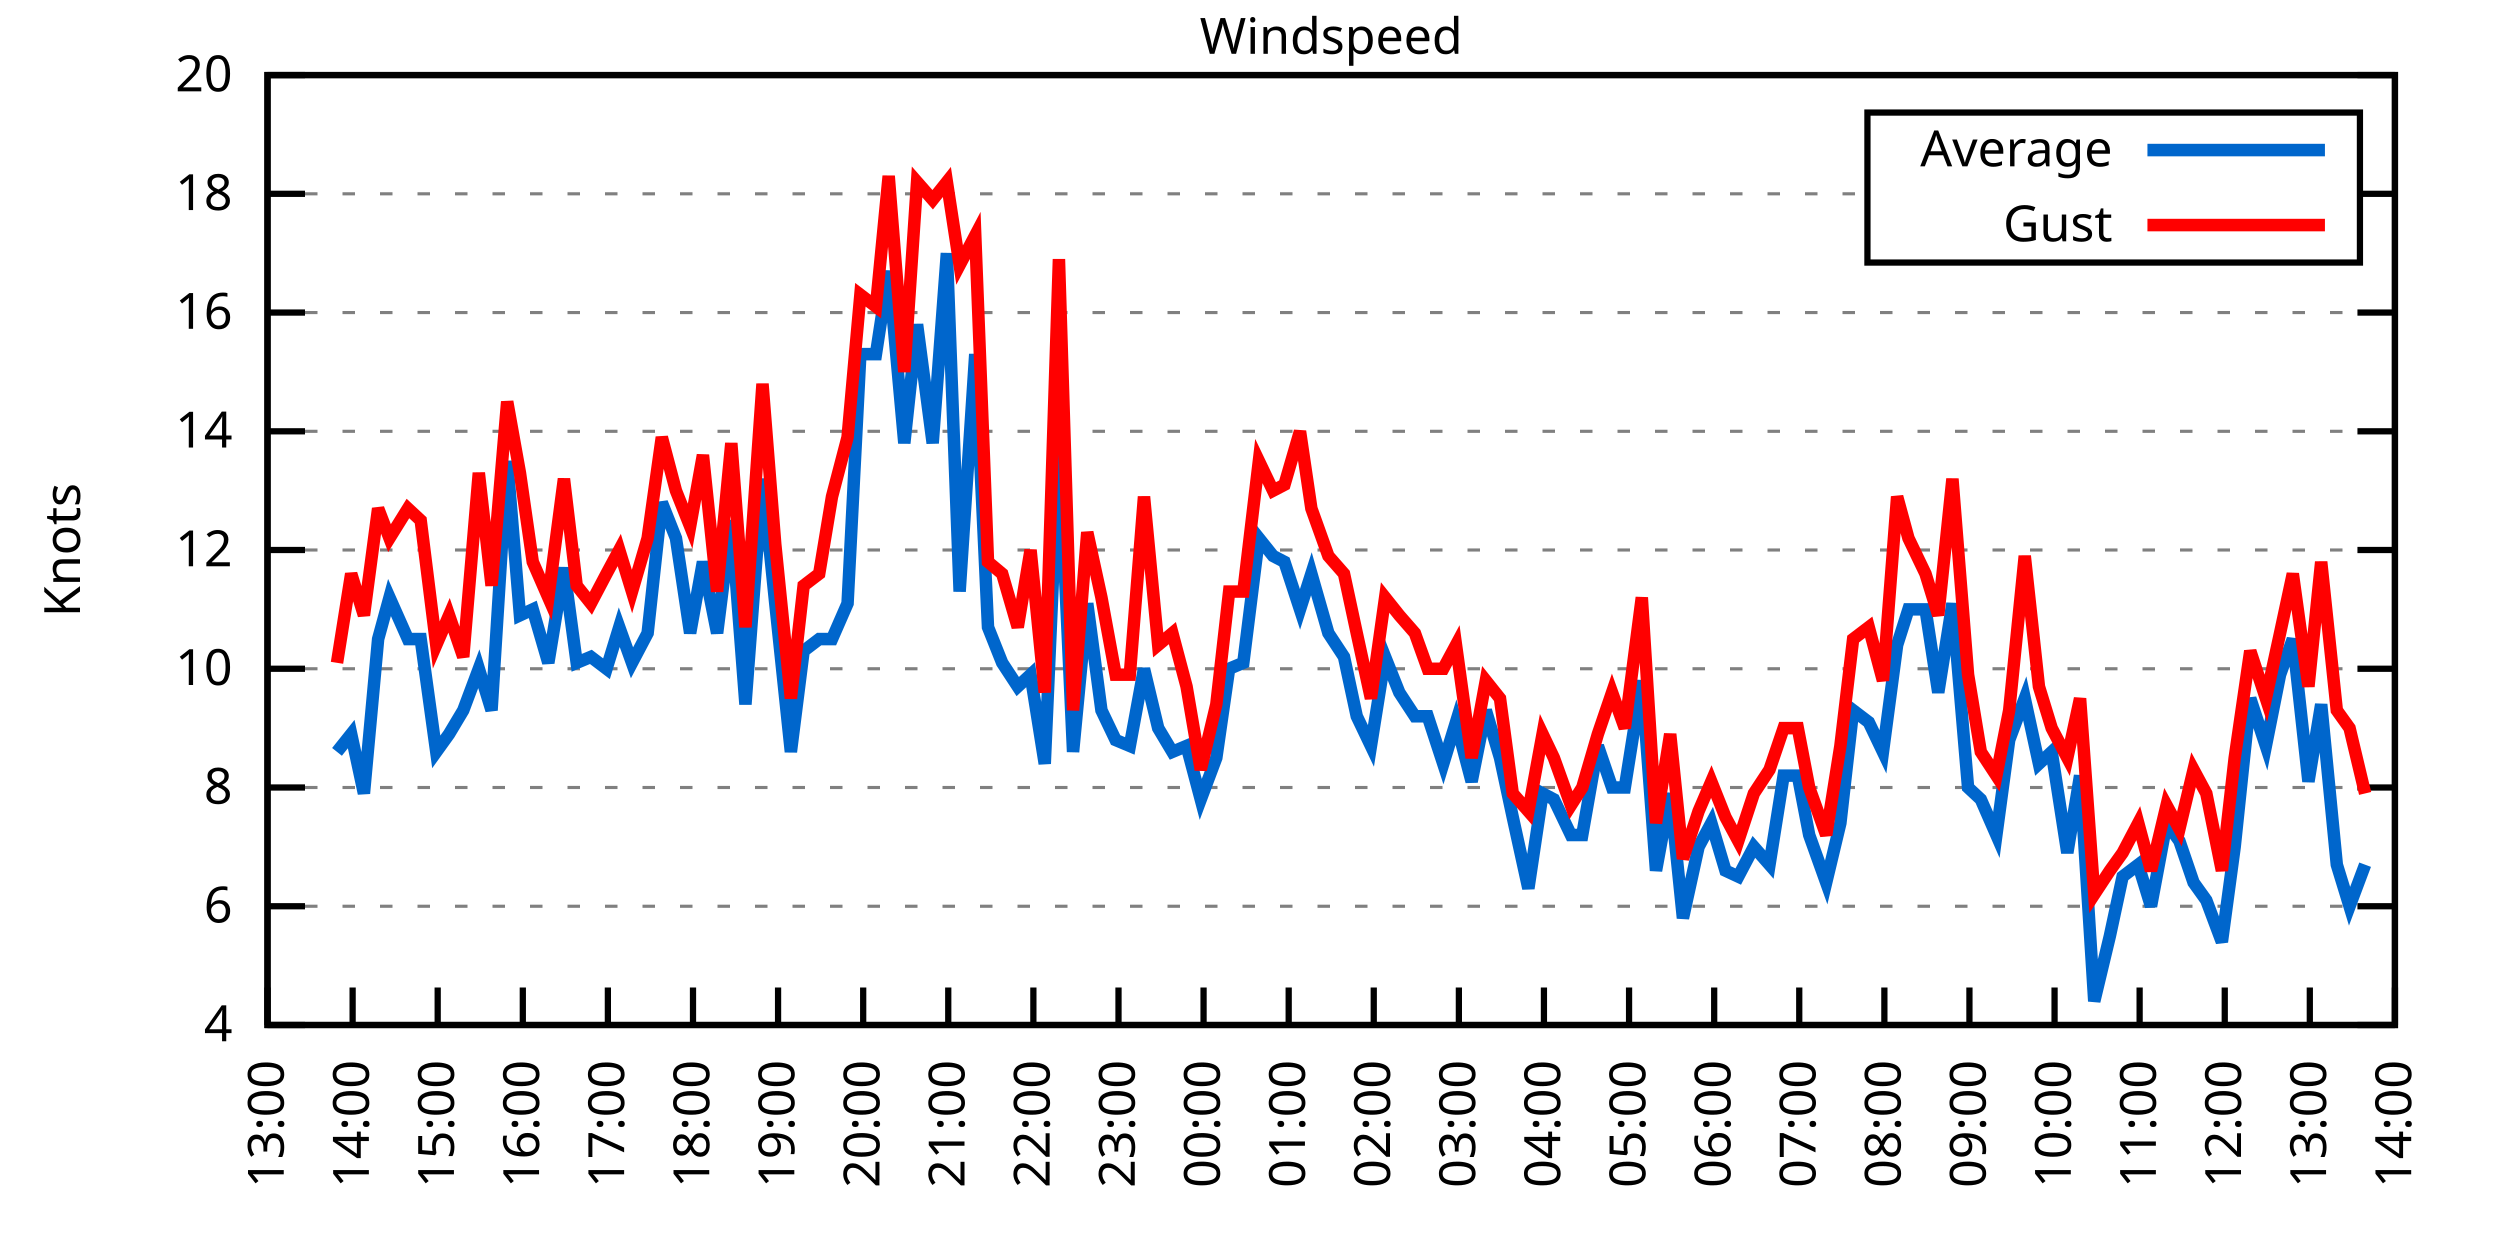
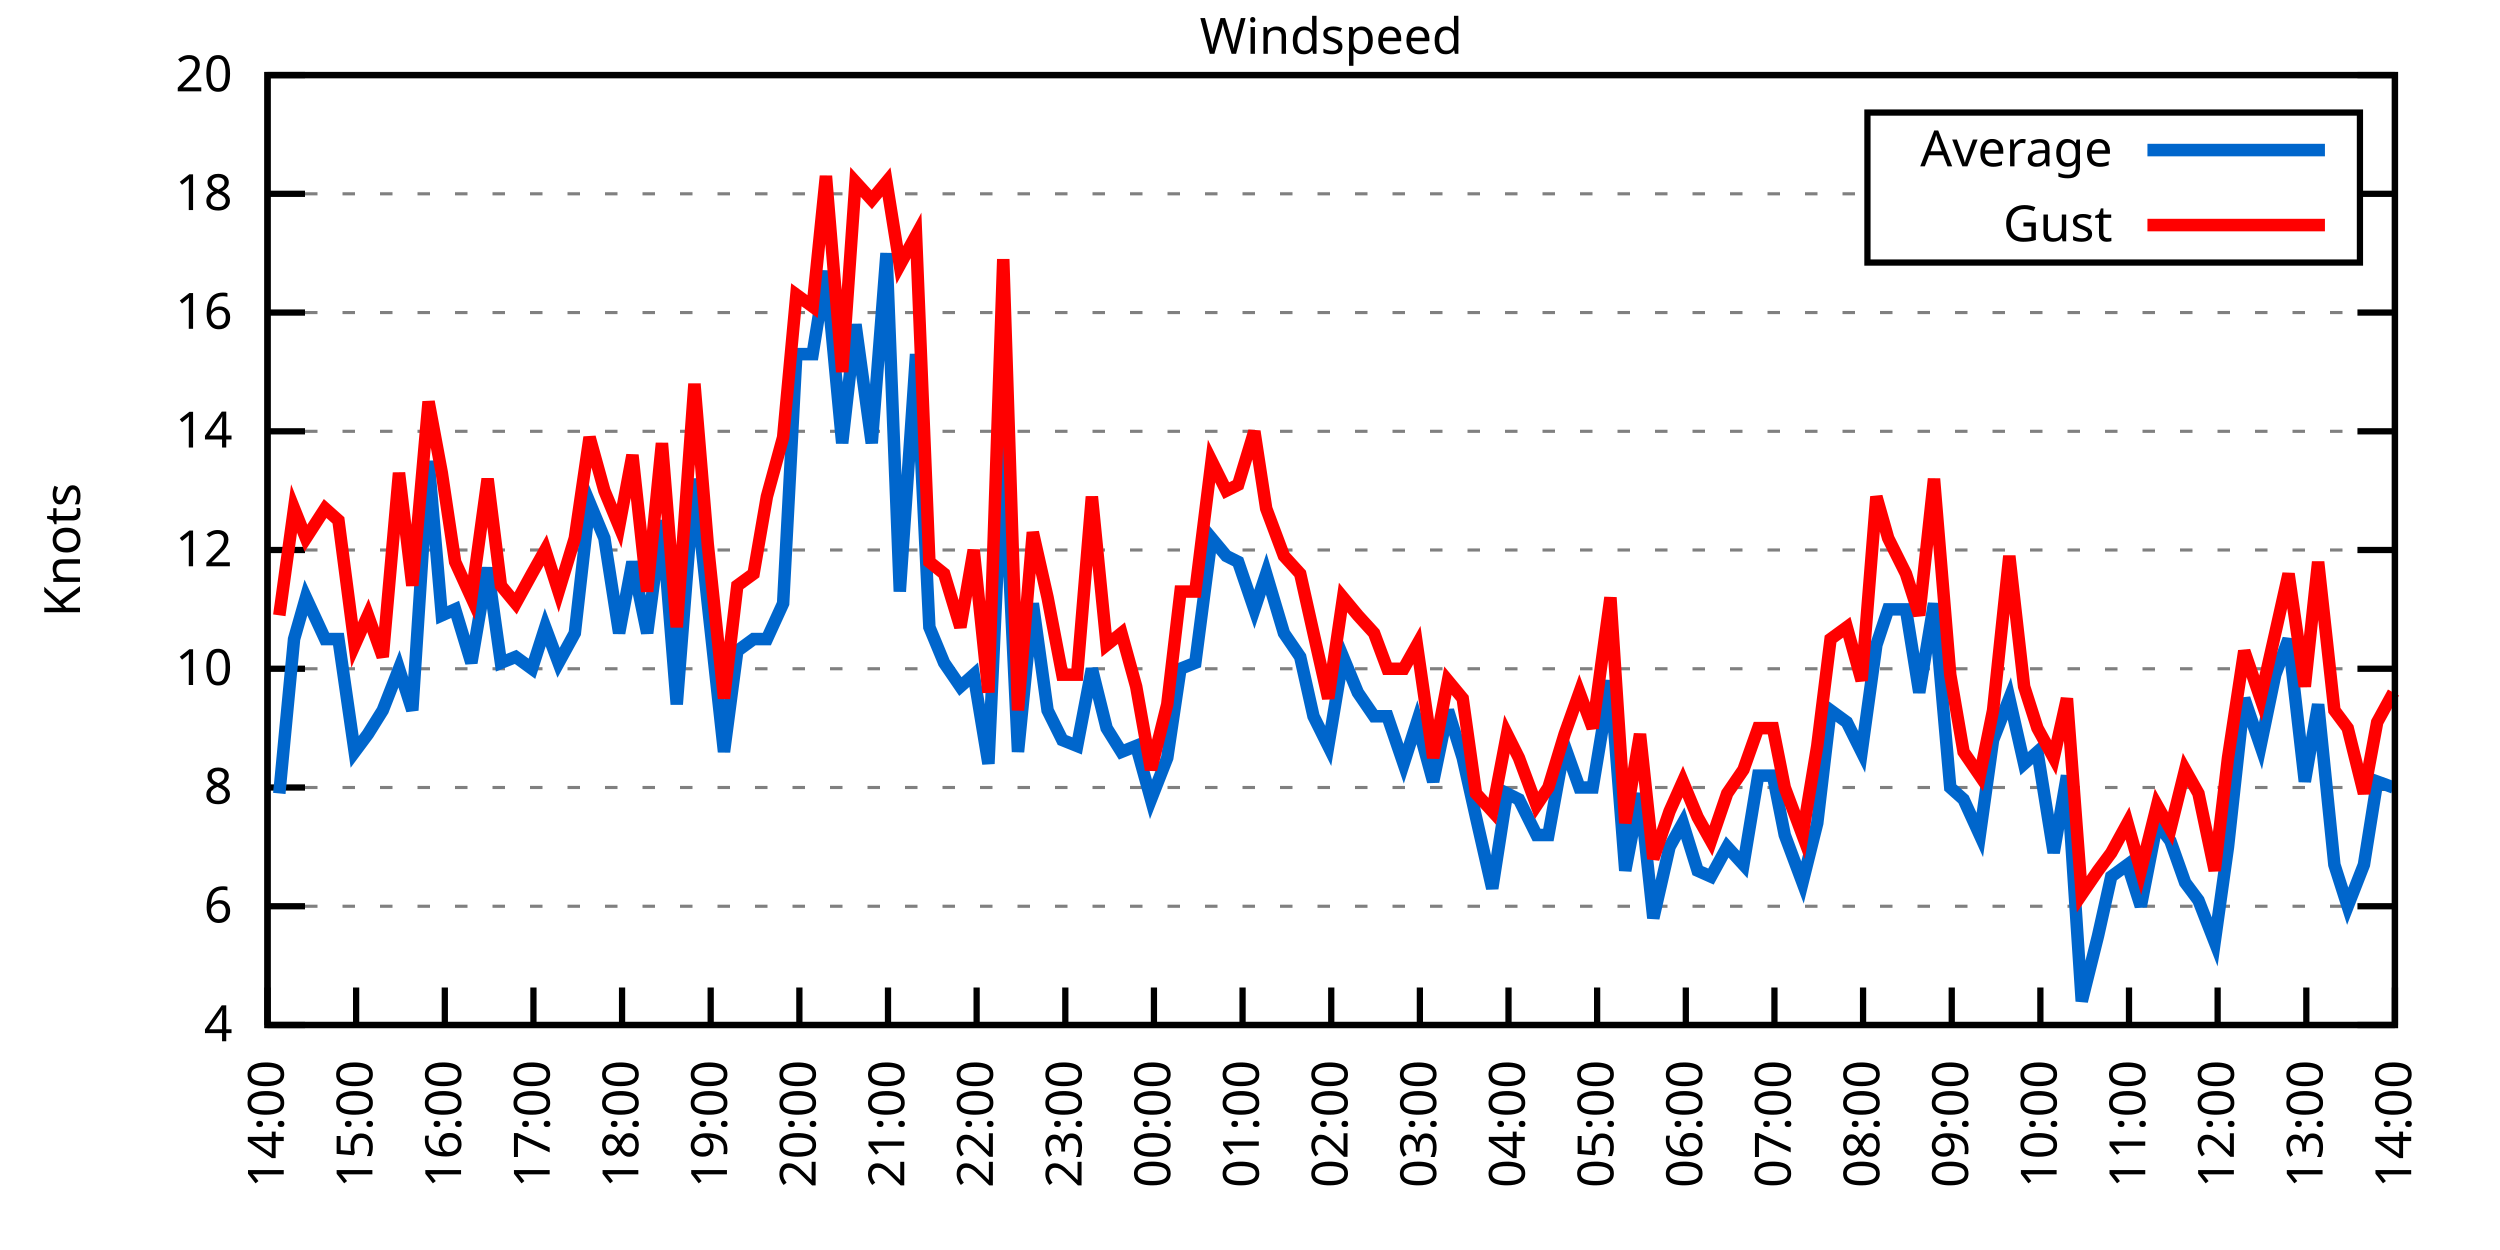
<svg xmlns="http://www.w3.org/2000/svg" xmlns:xlink="http://www.w3.org/1999/xlink" width="400" height="200" viewBox="0 0 400 200">
  <g id="gnuplot_canvas">
    <rect x="0" y="0" width="400" height="200" fill="none" />
    <defs>
      <circle id="gpDot" r="0.5" stroke-width="0.5" stroke="currentColor" />
      <path id="gpPt0" stroke-width="0.333" stroke="currentColor" d="M-1,0 h2 M0,-1 v2" />
      <path id="gpPt1" stroke-width="0.333" stroke="currentColor" d="M-1,-1 L1,1 M1,-1 L-1,1" />
      <path id="gpPt2" stroke-width="0.333" stroke="currentColor" d="M-1,0 L1,0 M0,-1 L0,1 M-1,-1 L1,1 M-1,1 L1,-1" />
      <rect id="gpPt3" stroke-width="0.333" stroke="currentColor" x="-1" y="-1" width="2" height="2" />
      <rect id="gpPt4" stroke-width="0.333" stroke="currentColor" fill="currentColor" x="-1" y="-1" width="2" height="2" />
      <circle id="gpPt5" stroke-width="0.333" stroke="currentColor" cx="0" cy="0" r="1" />
      <use xlink:href="#gpPt5" id="gpPt6" fill="currentColor" stroke="none" />
      <path id="gpPt7" stroke-width="0.333" stroke="currentColor" d="M0,-1.33 L-1.33,0.67 L1.33,0.67 z" />
      <use xlink:href="#gpPt7" id="gpPt8" fill="currentColor" stroke="none" />
      <use xlink:href="#gpPt7" id="gpPt9" stroke="currentColor" transform="rotate(180)" />
      <use xlink:href="#gpPt9" id="gpPt10" fill="currentColor" stroke="none" />
      <use xlink:href="#gpPt3" id="gpPt11" stroke="currentColor" transform="rotate(45)" />
      <use xlink:href="#gpPt11" id="gpPt12" fill="currentColor" stroke="none" />
      <path id="gpPt13" stroke-width="0.333" stroke="currentColor" d="M0,1.330 L1.265,0.411 L0.782,-1.067 L-0.782,-1.076 L-1.265,0.411 z" />
      <use xlink:href="#gpPt13" id="gpPt14" fill="currentColor" stroke="none" />
      <filter id="textbox" filterUnits="objectBoundingBox" x="0" y="0" height="1" width="1">
        <feFlood flood-color="white" flood-opacity="1" result="bgnd" />
        <feComposite in="SourceGraphic" in2="bgnd" operator="atop" />
      </filter>
      <filter id="greybox" filterUnits="objectBoundingBox" x="0" y="0" height="1" width="1">
        <feFlood flood-color="lightgrey" flood-opacity="1" result="grey" />
        <feComposite in="SourceGraphic" in2="grey" operator="atop" />
      </filter>
    </defs>
    <g fill="none" color="white" stroke="currentColor" stroke-width="1.00" stroke-linecap="butt" stroke-linejoin="miter">
</g>
    <g fill="none" color="black" stroke="currentColor" stroke-width="1.00" stroke-linecap="butt" stroke-linejoin="miter">
      <g stroke="none" shape-rendering="crispEdges">
        <polygon fill="rgb(255, 255, 255)" points="42.80,164.00 383.18,164.00 383.18,12.02 42.80,12.02 " />
      </g>
    </g>
    <g fill="none" color="black" stroke="currentColor" stroke-width="1.00" stroke-linecap="butt" stroke-linejoin="miter">
</g>
    <g fill="none" color="black" stroke="black" stroke-width="0.50" stroke-linecap="butt" stroke-linejoin="miter">
</g>
    <g fill="none" color="gray" stroke="currentColor" stroke-width="0.50" stroke-linecap="butt" stroke-linejoin="miter">
      <path stroke="gray" stroke-dasharray="2,4" class="gridline" d="M42.80,164.00 L383.19,164.00  " />
    </g>
    <g fill="none" color="gray" stroke="gray" stroke-width="1.00" stroke-linecap="butt" stroke-linejoin="miter">
</g>
    <g fill="none" color="black" stroke="currentColor" stroke-width="1.00" stroke-linecap="butt" stroke-linejoin="miter">
      <path stroke="black" d="M42.80,164.00 L48.80,164.00 M383.19,164.00 L377.19,164.00  " />
      <g transform="translate(37.20,166.60)" stroke="none" fill="black" font-family="Sans" font-size="8.00" text-anchor="end">
        <text>
          <tspan font-family="Sans"> 4</tspan>
        </text>
      </g>
    </g>
    <g fill="none" color="black" stroke="currentColor" stroke-width="1.00" stroke-linecap="butt" stroke-linejoin="miter">
</g>
    <g fill="none" color="black" stroke="black" stroke-width="0.50" stroke-linecap="butt" stroke-linejoin="miter">
</g>
    <g fill="none" color="gray" stroke="currentColor" stroke-width="0.50" stroke-linecap="butt" stroke-linejoin="miter">
      <path stroke="gray" stroke-dasharray="2,4" class="gridline" d="M42.80,145.00 L383.19,145.00  " />
    </g>
    <g fill="none" color="gray" stroke="gray" stroke-width="1.00" stroke-linecap="butt" stroke-linejoin="miter">
</g>
    <g fill="none" color="black" stroke="currentColor" stroke-width="1.00" stroke-linecap="butt" stroke-linejoin="miter">
      <path stroke="black" d="M42.80,145.00 L48.80,145.00 M383.19,145.00 L377.19,145.00  " />
      <g transform="translate(37.20,147.60)" stroke="none" fill="black" font-family="Sans" font-size="8.00" text-anchor="end">
        <text>
          <tspan font-family="Sans"> 6</tspan>
        </text>
      </g>
    </g>
    <g fill="none" color="black" stroke="currentColor" stroke-width="1.00" stroke-linecap="butt" stroke-linejoin="miter">
</g>
    <g fill="none" color="black" stroke="black" stroke-width="0.50" stroke-linecap="butt" stroke-linejoin="miter">
</g>
    <g fill="none" color="gray" stroke="currentColor" stroke-width="0.50" stroke-linecap="butt" stroke-linejoin="miter">
      <path stroke="gray" stroke-dasharray="2,4" class="gridline" d="M42.80,126.00 L383.19,126.00  " />
    </g>
    <g fill="none" color="gray" stroke="gray" stroke-width="1.00" stroke-linecap="butt" stroke-linejoin="miter">
</g>
    <g fill="none" color="black" stroke="currentColor" stroke-width="1.00" stroke-linecap="butt" stroke-linejoin="miter">
      <path stroke="black" d="M42.80,126.00 L48.80,126.00 M383.19,126.00 L377.19,126.00  " />
      <g transform="translate(37.20,128.60)" stroke="none" fill="black" font-family="Sans" font-size="8.00" text-anchor="end">
        <text>
          <tspan font-family="Sans"> 8</tspan>
        </text>
      </g>
    </g>
    <g fill="none" color="black" stroke="currentColor" stroke-width="1.00" stroke-linecap="butt" stroke-linejoin="miter">
</g>
    <g fill="none" color="black" stroke="black" stroke-width="0.50" stroke-linecap="butt" stroke-linejoin="miter">
</g>
    <g fill="none" color="gray" stroke="currentColor" stroke-width="0.50" stroke-linecap="butt" stroke-linejoin="miter">
      <path stroke="gray" stroke-dasharray="2,4" class="gridline" d="M42.80,107.00 L383.19,107.00  " />
    </g>
    <g fill="none" color="gray" stroke="gray" stroke-width="1.00" stroke-linecap="butt" stroke-linejoin="miter">
</g>
    <g fill="none" color="black" stroke="currentColor" stroke-width="1.00" stroke-linecap="butt" stroke-linejoin="miter">
      <path stroke="black" d="M42.80,107.00 L48.80,107.00 M383.19,107.00 L377.19,107.00  " />
      <g transform="translate(37.20,109.60)" stroke="none" fill="black" font-family="Sans" font-size="8.00" text-anchor="end">
        <text>
          <tspan font-family="Sans"> 10</tspan>
        </text>
      </g>
    </g>
    <g fill="none" color="black" stroke="currentColor" stroke-width="1.00" stroke-linecap="butt" stroke-linejoin="miter">
</g>
    <g fill="none" color="black" stroke="black" stroke-width="0.50" stroke-linecap="butt" stroke-linejoin="miter">
</g>
    <g fill="none" color="gray" stroke="currentColor" stroke-width="0.50" stroke-linecap="butt" stroke-linejoin="miter">
      <path stroke="gray" stroke-dasharray="2,4" class="gridline" d="M42.80,88.00 L383.19,88.00  " />
    </g>
    <g fill="none" color="gray" stroke="gray" stroke-width="1.00" stroke-linecap="butt" stroke-linejoin="miter">
</g>
    <g fill="none" color="black" stroke="currentColor" stroke-width="1.00" stroke-linecap="butt" stroke-linejoin="miter">
      <path stroke="black" d="M42.80,88.00 L48.80,88.00 M383.19,88.00 L377.19,88.00  " />
      <g transform="translate(37.20,90.60)" stroke="none" fill="black" font-family="Sans" font-size="8.00" text-anchor="end">
        <text>
          <tspan font-family="Sans"> 12</tspan>
        </text>
      </g>
    </g>
    <g fill="none" color="black" stroke="currentColor" stroke-width="1.00" stroke-linecap="butt" stroke-linejoin="miter">
</g>
    <g fill="none" color="black" stroke="black" stroke-width="0.50" stroke-linecap="butt" stroke-linejoin="miter">
</g>
    <g fill="none" color="gray" stroke="currentColor" stroke-width="0.50" stroke-linecap="butt" stroke-linejoin="miter">
      <path stroke="gray" stroke-dasharray="2,4" class="gridline" d="M42.80,69.01 L383.19,69.01  " />
    </g>
    <g fill="none" color="gray" stroke="gray" stroke-width="1.00" stroke-linecap="butt" stroke-linejoin="miter">
</g>
    <g fill="none" color="black" stroke="currentColor" stroke-width="1.00" stroke-linecap="butt" stroke-linejoin="miter">
      <path stroke="black" d="M42.80,69.01 L48.80,69.01 M383.19,69.01 L377.19,69.01  " />
      <g transform="translate(37.20,71.61)" stroke="none" fill="black" font-family="Sans" font-size="8.00" text-anchor="end">
        <text>
          <tspan font-family="Sans"> 14</tspan>
        </text>
      </g>
    </g>
    <g fill="none" color="black" stroke="currentColor" stroke-width="1.00" stroke-linecap="butt" stroke-linejoin="miter">
</g>
    <g fill="none" color="black" stroke="black" stroke-width="0.50" stroke-linecap="butt" stroke-linejoin="miter">
</g>
    <g fill="none" color="gray" stroke="currentColor" stroke-width="0.50" stroke-linecap="butt" stroke-linejoin="miter">
      <path stroke="gray" stroke-dasharray="2,4" class="gridline" d="M42.80,50.01 L383.19,50.01  " />
    </g>
    <g fill="none" color="gray" stroke="gray" stroke-width="1.00" stroke-linecap="butt" stroke-linejoin="miter">
</g>
    <g fill="none" color="black" stroke="currentColor" stroke-width="1.00" stroke-linecap="butt" stroke-linejoin="miter">
      <path stroke="black" d="M42.80,50.01 L48.80,50.01 M383.19,50.01 L377.19,50.01  " />
      <g transform="translate(37.20,52.61)" stroke="none" fill="black" font-family="Sans" font-size="8.00" text-anchor="end">
        <text>
          <tspan font-family="Sans"> 16</tspan>
        </text>
      </g>
    </g>
    <g fill="none" color="black" stroke="currentColor" stroke-width="1.00" stroke-linecap="butt" stroke-linejoin="miter">
</g>
    <g fill="none" color="black" stroke="black" stroke-width="0.50" stroke-linecap="butt" stroke-linejoin="miter">
</g>
    <g fill="none" color="gray" stroke="currentColor" stroke-width="0.50" stroke-linecap="butt" stroke-linejoin="miter">
      <path stroke="gray" stroke-dasharray="2,4" class="gridline" d="M42.80,31.01 L298.79,31.01 M377.59,31.01 L383.19,31.01  " />
    </g>
    <g fill="none" color="gray" stroke="gray" stroke-width="1.00" stroke-linecap="butt" stroke-linejoin="miter">
</g>
    <g fill="none" color="black" stroke="currentColor" stroke-width="1.00" stroke-linecap="butt" stroke-linejoin="miter">
      <path stroke="black" d="M42.80,31.01 L48.80,31.01 M383.19,31.01 L377.19,31.01  " />
      <g transform="translate(37.20,33.61)" stroke="none" fill="black" font-family="Sans" font-size="8.00" text-anchor="end">
        <text>
          <tspan font-family="Sans"> 18</tspan>
        </text>
      </g>
    </g>
    <g fill="none" color="black" stroke="currentColor" stroke-width="1.00" stroke-linecap="butt" stroke-linejoin="miter">
</g>
    <g fill="none" color="black" stroke="black" stroke-width="0.50" stroke-linecap="butt" stroke-linejoin="miter">
</g>
    <g fill="none" color="gray" stroke="currentColor" stroke-width="0.50" stroke-linecap="butt" stroke-linejoin="miter">
      <path stroke="gray" stroke-dasharray="2,4" class="gridline" d="M42.80,12.01 L383.19,12.01  " />
    </g>
    <g fill="none" color="gray" stroke="gray" stroke-width="1.00" stroke-linecap="butt" stroke-linejoin="miter">
</g>
    <g fill="none" color="black" stroke="currentColor" stroke-width="1.00" stroke-linecap="butt" stroke-linejoin="miter">
      <path stroke="black" d="M42.80,12.01 L48.80,12.01 M383.19,12.01 L377.19,12.01  " />
      <g transform="translate(37.20,14.61)" stroke="none" fill="black" font-family="Sans" font-size="8.00" text-anchor="end">
        <text>
          <tspan font-family="Sans"> 20</tspan>
        </text>
      </g>
    </g>
    <g fill="none" color="black" stroke="currentColor" stroke-width="1.00" stroke-linecap="butt" stroke-linejoin="miter">
      <path stroke="black" d="M42.80,164.00 L42.80,158.00  " />
      <g transform="translate(45.40,169.60) rotate(270.00)" stroke="none" fill="black" font-family="Sans" font-size="8.00" text-anchor="end">
        <text>
-           <tspan font-family="Sans">13:00</tspan>
-         </text>
-       </g>
-     </g>
-     <g fill="none" color="black" stroke="currentColor" stroke-width="1.00" stroke-linecap="butt" stroke-linejoin="miter">
-       <path stroke="black" d="M56.42,164.00 L56.42,158.00  " />
-       <g transform="translate(59.02,169.60) rotate(270.00)" stroke="none" fill="black" font-family="Sans" font-size="8.00" text-anchor="end">
-         <text>
          <tspan font-family="Sans">14:00</tspan>
        </text>
      </g>
    </g>
    <g fill="none" color="black" stroke="currentColor" stroke-width="1.00" stroke-linecap="butt" stroke-linejoin="miter">
-       <path stroke="black" d="M70.03,164.00 L70.03,158.00  " />
-       <g transform="translate(72.63,169.60) rotate(270.00)" stroke="none" fill="black" font-family="Sans" font-size="8.00" text-anchor="end">
+       <path stroke="black" d="M56.98,164.00 L56.98,158.00  " />
+       <g transform="translate(59.58,169.60) rotate(270.00)" stroke="none" fill="black" font-family="Sans" font-size="8.00" text-anchor="end">
        <text>
          <tspan font-family="Sans">15:00</tspan>
        </text>
      </g>
    </g>
    <g fill="none" color="black" stroke="currentColor" stroke-width="1.00" stroke-linecap="butt" stroke-linejoin="miter">
-       <path stroke="black" d="M83.65,164.00 L83.65,158.00  " />
-       <g transform="translate(86.25,169.60) rotate(270.00)" stroke="none" fill="black" font-family="Sans" font-size="8.00" text-anchor="end">
+       <path stroke="black" d="M71.17,164.00 L71.17,158.00  " />
+       <g transform="translate(73.77,169.60) rotate(270.00)" stroke="none" fill="black" font-family="Sans" font-size="8.00" text-anchor="end">
        <text>
          <tspan font-family="Sans">16:00</tspan>
        </text>
      </g>
    </g>
    <g fill="none" color="black" stroke="currentColor" stroke-width="1.00" stroke-linecap="butt" stroke-linejoin="miter">
-       <path stroke="black" d="M97.26,164.00 L97.26,158.00  " />
-       <g transform="translate(99.86,169.60) rotate(270.00)" stroke="none" fill="black" font-family="Sans" font-size="8.00" text-anchor="end">
+       <path stroke="black" d="M85.35,164.00 L85.35,158.00  " />
+       <g transform="translate(87.95,169.60) rotate(270.00)" stroke="none" fill="black" font-family="Sans" font-size="8.00" text-anchor="end">
        <text>
          <tspan font-family="Sans">17:00</tspan>
        </text>
      </g>
    </g>
    <g fill="none" color="black" stroke="currentColor" stroke-width="1.00" stroke-linecap="butt" stroke-linejoin="miter">
-       <path stroke="black" d="M110.88,164.00 L110.88,158.00  " />
-       <g transform="translate(113.48,169.60) rotate(270.00)" stroke="none" fill="black" font-family="Sans" font-size="8.00" text-anchor="end">
+       <path stroke="black" d="M99.53,164.00 L99.53,158.00  " />
+       <g transform="translate(102.13,169.60) rotate(270.00)" stroke="none" fill="black" font-family="Sans" font-size="8.00" text-anchor="end">
        <text>
          <tspan font-family="Sans">18:00</tspan>
        </text>
      </g>
    </g>
    <g fill="none" color="black" stroke="currentColor" stroke-width="1.00" stroke-linecap="butt" stroke-linejoin="miter">
-       <path stroke="black" d="M124.49,164.00 L124.49,158.00  " />
-       <g transform="translate(127.09,169.60) rotate(270.00)" stroke="none" fill="black" font-family="Sans" font-size="8.00" text-anchor="end">
+       <path stroke="black" d="M113.71,164.00 L113.71,158.00  " />
+       <g transform="translate(116.31,169.60) rotate(270.00)" stroke="none" fill="black" font-family="Sans" font-size="8.00" text-anchor="end">
        <text>
          <tspan font-family="Sans">19:00</tspan>
        </text>
      </g>
    </g>
    <g fill="none" color="black" stroke="currentColor" stroke-width="1.00" stroke-linecap="butt" stroke-linejoin="miter">
-       <path stroke="black" d="M138.11,164.00 L138.11,158.00  " />
-       <g transform="translate(140.71,169.60) rotate(270.00)" stroke="none" fill="black" font-family="Sans" font-size="8.00" text-anchor="end">
+       <path stroke="black" d="M127.90,164.00 L127.90,158.00  " />
+       <g transform="translate(130.50,169.60) rotate(270.00)" stroke="none" fill="black" font-family="Sans" font-size="8.00" text-anchor="end">
        <text>
          <tspan font-family="Sans">20:00</tspan>
        </text>
      </g>
    </g>
    <g fill="none" color="black" stroke="currentColor" stroke-width="1.00" stroke-linecap="butt" stroke-linejoin="miter">
-       <path stroke="black" d="M151.72,164.00 L151.72,158.00  " />
-       <g transform="translate(154.32,169.60) rotate(270.00)" stroke="none" fill="black" font-family="Sans" font-size="8.00" text-anchor="end">
+       <path stroke="black" d="M142.08,164.00 L142.08,158.00  " />
+       <g transform="translate(144.68,169.60) rotate(270.00)" stroke="none" fill="black" font-family="Sans" font-size="8.00" text-anchor="end">
        <text>
          <tspan font-family="Sans">21:00</tspan>
        </text>
      </g>
    </g>
    <g fill="none" color="black" stroke="currentColor" stroke-width="1.00" stroke-linecap="butt" stroke-linejoin="miter">
-       <path stroke="black" d="M165.34,164.00 L165.34,158.00  " />
-       <g transform="translate(167.94,169.60) rotate(270.00)" stroke="none" fill="black" font-family="Sans" font-size="8.00" text-anchor="end">
+       <path stroke="black" d="M156.26,164.00 L156.26,158.00  " />
+       <g transform="translate(158.86,169.60) rotate(270.00)" stroke="none" fill="black" font-family="Sans" font-size="8.00" text-anchor="end">
        <text>
          <tspan font-family="Sans">22:00</tspan>
        </text>
      </g>
    </g>
    <g fill="none" color="black" stroke="currentColor" stroke-width="1.00" stroke-linecap="butt" stroke-linejoin="miter">
-       <path stroke="black" d="M178.96,164.00 L178.96,158.00  " />
-       <g transform="translate(181.56,169.60) rotate(270.00)" stroke="none" fill="black" font-family="Sans" font-size="8.00" text-anchor="end">
+       <path stroke="black" d="M170.45,164.00 L170.45,158.00  " />
+       <g transform="translate(173.05,169.60) rotate(270.00)" stroke="none" fill="black" font-family="Sans" font-size="8.00" text-anchor="end">
        <text>
          <tspan font-family="Sans">23:00</tspan>
        </text>
      </g>
    </g>
    <g fill="none" color="black" stroke="currentColor" stroke-width="1.00" stroke-linecap="butt" stroke-linejoin="miter">
-       <path stroke="black" d="M192.57,164.00 L192.57,158.00  " />
-       <g transform="translate(195.17,169.60) rotate(270.00)" stroke="none" fill="black" font-family="Sans" font-size="8.00" text-anchor="end">
+       <path stroke="black" d="M184.63,164.00 L184.63,158.00  " />
+       <g transform="translate(187.23,169.60) rotate(270.00)" stroke="none" fill="black" font-family="Sans" font-size="8.00" text-anchor="end">
        <text>
          <tspan font-family="Sans">00:00</tspan>
        </text>
      </g>
    </g>
    <g fill="none" color="black" stroke="currentColor" stroke-width="1.00" stroke-linecap="butt" stroke-linejoin="miter">
-       <path stroke="black" d="M206.19,164.00 L206.19,158.00  " />
-       <g transform="translate(208.79,169.60) rotate(270.00)" stroke="none" fill="black" font-family="Sans" font-size="8.00" text-anchor="end">
+       <path stroke="black" d="M198.81,164.00 L198.81,158.00  " />
+       <g transform="translate(201.41,169.60) rotate(270.00)" stroke="none" fill="black" font-family="Sans" font-size="8.00" text-anchor="end">
        <text>
          <tspan font-family="Sans">01:00</tspan>
        </text>
      </g>
    </g>
    <g fill="none" color="black" stroke="currentColor" stroke-width="1.00" stroke-linecap="butt" stroke-linejoin="miter">
-       <path stroke="black" d="M219.80,164.00 L219.80,158.00  " />
-       <g transform="translate(222.40,169.60) rotate(270.00)" stroke="none" fill="black" font-family="Sans" font-size="8.00" text-anchor="end">
+       <path stroke="black" d="M213.00,164.00 L213.00,158.00  " />
+       <g transform="translate(215.60,169.60) rotate(270.00)" stroke="none" fill="black" font-family="Sans" font-size="8.00" text-anchor="end">
        <text>
          <tspan font-family="Sans">02:00</tspan>
        </text>
      </g>
    </g>
    <g fill="none" color="black" stroke="currentColor" stroke-width="1.00" stroke-linecap="butt" stroke-linejoin="miter">
-       <path stroke="black" d="M233.42,164.00 L233.42,158.00  " />
-       <g transform="translate(236.02,169.60) rotate(270.00)" stroke="none" fill="black" font-family="Sans" font-size="8.00" text-anchor="end">
+       <path stroke="black" d="M227.18,164.00 L227.18,158.00  " />
+       <g transform="translate(229.78,169.60) rotate(270.00)" stroke="none" fill="black" font-family="Sans" font-size="8.00" text-anchor="end">
        <text>
          <tspan font-family="Sans">03:00</tspan>
        </text>
      </g>
    </g>
    <g fill="none" color="black" stroke="currentColor" stroke-width="1.00" stroke-linecap="butt" stroke-linejoin="miter">
-       <path stroke="black" d="M247.03,164.00 L247.03,158.00  " />
-       <g transform="translate(249.63,169.60) rotate(270.00)" stroke="none" fill="black" font-family="Sans" font-size="8.00" text-anchor="end">
+       <path stroke="black" d="M241.36,164.00 L241.36,158.00  " />
+       <g transform="translate(243.96,169.60) rotate(270.00)" stroke="none" fill="black" font-family="Sans" font-size="8.00" text-anchor="end">
        <text>
          <tspan font-family="Sans">04:00</tspan>
        </text>
      </g>
    </g>
    <g fill="none" color="black" stroke="currentColor" stroke-width="1.00" stroke-linecap="butt" stroke-linejoin="miter">
-       <path stroke="black" d="M260.65,164.00 L260.65,158.00  " />
-       <g transform="translate(263.25,169.60) rotate(270.00)" stroke="none" fill="black" font-family="Sans" font-size="8.00" text-anchor="end">
+       <path stroke="black" d="M255.54,164.00 L255.54,158.00  " />
+       <g transform="translate(258.14,169.60) rotate(270.00)" stroke="none" fill="black" font-family="Sans" font-size="8.00" text-anchor="end">
        <text>
          <tspan font-family="Sans">05:00</tspan>
        </text>
      </g>
    </g>
    <g fill="none" color="black" stroke="currentColor" stroke-width="1.00" stroke-linecap="butt" stroke-linejoin="miter">
-       <path stroke="black" d="M274.27,164.00 L274.27,158.00  " />
-       <g transform="translate(276.87,169.60) rotate(270.00)" stroke="none" fill="black" font-family="Sans" font-size="8.00" text-anchor="end">
+       <path stroke="black" d="M269.73,164.00 L269.73,158.00  " />
+       <g transform="translate(272.33,169.60) rotate(270.00)" stroke="none" fill="black" font-family="Sans" font-size="8.00" text-anchor="end">
        <text>
          <tspan font-family="Sans">06:00</tspan>
        </text>
      </g>
    </g>
    <g fill="none" color="black" stroke="currentColor" stroke-width="1.00" stroke-linecap="butt" stroke-linejoin="miter">
-       <path stroke="black" d="M287.88,164.00 L287.88,158.00  " />
-       <g transform="translate(290.48,169.60) rotate(270.00)" stroke="none" fill="black" font-family="Sans" font-size="8.00" text-anchor="end">
+       <path stroke="black" d="M283.91,164.00 L283.91,158.00  " />
+       <g transform="translate(286.51,169.60) rotate(270.00)" stroke="none" fill="black" font-family="Sans" font-size="8.00" text-anchor="end">
        <text>
          <tspan font-family="Sans">07:00</tspan>
        </text>
      </g>
    </g>
    <g fill="none" color="black" stroke="currentColor" stroke-width="1.00" stroke-linecap="butt" stroke-linejoin="miter">
-       <path stroke="black" d="M301.50,164.00 L301.50,158.00  " />
-       <g transform="translate(304.10,169.60) rotate(270.00)" stroke="none" fill="black" font-family="Sans" font-size="8.00" text-anchor="end">
+       <path stroke="black" d="M298.09,164.00 L298.09,158.00  " />
+       <g transform="translate(300.69,169.60) rotate(270.00)" stroke="none" fill="black" font-family="Sans" font-size="8.00" text-anchor="end">
        <text>
          <tspan font-family="Sans">08:00</tspan>
        </text>
      </g>
    </g>
    <g fill="none" color="black" stroke="currentColor" stroke-width="1.00" stroke-linecap="butt" stroke-linejoin="miter">
-       <path stroke="black" d="M315.11,164.00 L315.11,158.00  " />
-       <g transform="translate(317.71,169.60) rotate(270.00)" stroke="none" fill="black" font-family="Sans" font-size="8.00" text-anchor="end">
+       <path stroke="black" d="M312.28,164.00 L312.28,158.00  " />
+       <g transform="translate(314.88,169.60) rotate(270.00)" stroke="none" fill="black" font-family="Sans" font-size="8.00" text-anchor="end">
        <text>
          <tspan font-family="Sans">09:00</tspan>
        </text>
      </g>
    </g>
    <g fill="none" color="black" stroke="currentColor" stroke-width="1.00" stroke-linecap="butt" stroke-linejoin="miter">
-       <path stroke="black" d="M328.73,164.00 L328.73,158.00  " />
-       <g transform="translate(331.33,169.60) rotate(270.00)" stroke="none" fill="black" font-family="Sans" font-size="8.00" text-anchor="end">
+       <path stroke="black" d="M326.46,164.00 L326.46,158.00  " />
+       <g transform="translate(329.06,169.60) rotate(270.00)" stroke="none" fill="black" font-family="Sans" font-size="8.00" text-anchor="end">
        <text>
          <tspan font-family="Sans">10:00</tspan>
        </text>
      </g>
    </g>
    <g fill="none" color="black" stroke="currentColor" stroke-width="1.00" stroke-linecap="butt" stroke-linejoin="miter">
-       <path stroke="black" d="M342.34,164.00 L342.34,158.00  " />
-       <g transform="translate(344.94,169.60) rotate(270.00)" stroke="none" fill="black" font-family="Sans" font-size="8.00" text-anchor="end">
+       <path stroke="black" d="M340.64,164.00 L340.64,158.00  " />
+       <g transform="translate(343.24,169.60) rotate(270.00)" stroke="none" fill="black" font-family="Sans" font-size="8.00" text-anchor="end">
        <text>
          <tspan font-family="Sans">11:00</tspan>
        </text>
      </g>
    </g>
    <g fill="none" color="black" stroke="currentColor" stroke-width="1.00" stroke-linecap="butt" stroke-linejoin="miter">
-       <path stroke="black" d="M355.96,164.00 L355.96,158.00  " />
-       <g transform="translate(358.56,169.60) rotate(270.00)" stroke="none" fill="black" font-family="Sans" font-size="8.00" text-anchor="end">
+       <path stroke="black" d="M354.82,164.00 L354.82,158.00  " />
+       <g transform="translate(357.42,169.60) rotate(270.00)" stroke="none" fill="black" font-family="Sans" font-size="8.00" text-anchor="end">
        <text>
          <tspan font-family="Sans">12:00</tspan>
        </text>
      </g>
    </g>
    <g fill="none" color="black" stroke="currentColor" stroke-width="1.00" stroke-linecap="butt" stroke-linejoin="miter">
-       <path stroke="black" d="M369.57,164.00 L369.57,158.00  " />
-       <g transform="translate(372.17,169.60) rotate(270.00)" stroke="none" fill="black" font-family="Sans" font-size="8.00" text-anchor="end">
+       <path stroke="black" d="M369.01,164.00 L369.01,158.00  " />
+       <g transform="translate(371.61,169.60) rotate(270.00)" stroke="none" fill="black" font-family="Sans" font-size="8.00" text-anchor="end">
        <text>
          <tspan font-family="Sans">13:00</tspan>
        </text>
      </g>
    </g>
    <g fill="none" color="black" stroke="currentColor" stroke-width="1.00" stroke-linecap="butt" stroke-linejoin="miter">
      <path stroke="black" d="M383.19,164.00 L383.19,158.00  " />
      <g transform="translate(385.79,169.60) rotate(270.00)" stroke="none" fill="black" font-family="Sans" font-size="8.00" text-anchor="end">
        <text>
          <tspan font-family="Sans">14:00</tspan>
        </text>
      </g>
    </g>
    <g fill="none" color="black" stroke="currentColor" stroke-width="1.00" stroke-linecap="butt" stroke-linejoin="miter">
</g>
    <g fill="none" color="black" stroke="currentColor" stroke-width="1.00" stroke-linecap="butt" stroke-linejoin="miter">
      <path stroke="black" d="M42.80,12.01 L42.80,164.00 L383.19,164.00 L383.19,12.01 L42.80,12.01 Z  " />
    </g>
    <g fill="none" color="black" stroke="currentColor" stroke-width="1.00" stroke-linecap="butt" stroke-linejoin="miter">
</g>
    <g fill="none" color="black" stroke="currentColor" stroke-width="1.00" stroke-linecap="butt" stroke-linejoin="miter">
      <path stroke="black" d="M298.79,42.01 L298.79,18.01 L377.59,18.01 L377.59,42.01 L298.79,42.01 Z  " />
    </g>
    <g id="Windspeed_plot_1">
      <g fill="none" color="white" stroke="black" stroke-width="2.00" stroke-linecap="butt" stroke-linejoin="miter">
</g>
      <g fill="none" color="black" stroke="currentColor" stroke-width="2.00" stroke-linecap="butt" stroke-linejoin="miter">
        <g transform="translate(337.99,26.61)" stroke="none" fill="black" font-family="Sans" font-size="8.00" text-anchor="end">
          <text>
            <tspan font-family="Sans">Average</tspan>
          </text>
        </g>
      </g>
      <g fill="none" color="black" stroke="currentColor" stroke-width="2.00" stroke-linecap="butt" stroke-linejoin="miter">
-         <path stroke="rgb(  0, 102, 204)" d="M343.59,24.01 L371.99,24.01 M53.92,120.30 L56.19,117.45 L58.23,126.95 L60.50,102.25 L62.32,95.60 L65.27,102.25   L67.31,102.25 L69.80,120.30 L71.85,117.45 L74.12,113.65 L76.61,107.00 L78.65,113.65 L81.15,73.76 L83.19,98.45   L85.24,97.50 L87.73,106.05 L90.23,90.85 L92.27,106.05 L94.54,105.10 L97.04,107.00 L99.08,100.35 L101.12,106.05   L103.62,101.30 L105.89,80.41 L108.15,86.11 L110.42,101.30 L112.47,89.90 L114.74,101.30 L117.01,83.26 L119.27,112.70   L122.00,76.61 L124.04,96.55 L126.54,120.30 L128.58,104.15 L131.07,102.25 L133.12,102.25 L135.61,96.55 L137.66,56.66   L140.15,56.66 L142.19,43.36 L144.69,70.91 L146.73,51.91 L149.23,70.91 L151.50,40.51 L153.54,94.65 L156.04,56.66   L158.08,100.35 L160.35,106.05 L162.84,109.85 L164.89,107.95 L167.16,122.20 L169.43,70.91 L171.69,120.30 L173.96,96.55   L176.23,113.65 L178.50,118.40 L180.77,119.35 L183.04,107.00 L185.31,116.50 L187.58,120.30 L189.85,119.35 L192.12,127.90   L194.61,121.25 L196.66,107.00 L198.93,106.05 L201.42,86.11 L203.69,88.95 L205.51,89.90 L208.00,97.50 L209.82,91.80   L212.54,101.30 L215.04,105.10 L217.08,114.60 L219.35,119.35 L221.62,105.10 L223.89,110.80 L226.38,114.60 L228.43,114.60   L230.92,122.20 L232.96,115.55 L235.46,125.05 L237.73,113.65 L240.00,121.25 L242.04,130.75 L244.54,142.15 L246.81,126.95   L248.62,127.90 L251.35,133.60 L253.16,133.60 L255.66,119.35 L257.93,126.00 L259.97,126.00 L262.69,108.90 L264.96,139.30   L267.23,126.95 L269.27,146.90 L271.77,135.50 L273.81,131.70 L276.08,139.30 L278.12,140.25 L280.62,135.50 L283.12,138.35   L285.38,124.10 L287.65,124.10 L289.47,133.60 L292.19,141.20 L294.46,131.70 L296.50,113.65 L299.00,115.55 L301.27,120.30   L303.54,103.20 L305.35,97.50 L308.08,97.50 L310.12,110.80 L312.39,96.55 L314.89,126.00 L316.93,127.90 L319.42,133.60   L321.47,118.40 L323.96,111.75 L326.23,122.20 L328.27,120.30 L330.77,136.45 L332.81,124.10 L335.08,160.20 L337.58,149.75   L339.62,140.25 L342.12,138.35 L344.16,145.00 L346.65,131.70 L348.70,134.55 L350.97,141.20 L353.01,144.05 L355.50,150.70   L357.55,135.50 L360.04,111.75 L362.54,119.35 L364.81,107.95 L366.85,102.25 L369.35,125.05 L371.39,112.70 L373.89,138.35   L375.93,145.00 L378.42,138.35  " />
+         <path stroke="rgb(  0, 102, 204)" d="M343.59,24.01 L371.99,24.01 M44.69,126.95 L47.05,102.25 L48.95,95.60 L52.02,102.25 L54.15,102.25 L56.75,120.30   L58.87,117.45 L61.24,113.65 L63.84,107.00 L65.97,113.65 L68.57,73.76 L70.69,98.45 L72.82,97.50 L75.42,106.05   L78.02,90.85 L80.15,106.05 L82.51,105.10 L85.11,107.00 L87.24,100.35 L89.37,106.05 L91.97,101.30 L94.33,80.41   L96.70,86.11 L99.06,101.30 L101.19,89.90 L103.55,101.30 L105.91,83.26 L108.28,112.70 L111.11,76.61 L113.24,96.55   L115.84,120.30 L117.97,104.15 L120.57,102.25 L122.70,102.25 L125.30,96.55 L127.42,56.66 L130.02,56.66 L132.15,43.36   L134.75,70.91 L136.88,51.91 L139.48,70.91 L141.84,40.51 L143.97,94.65 L146.57,56.66 L148.70,100.35 L151.06,106.05   L153.66,109.85 L155.79,107.95 L158.15,122.20 L160.52,70.91 L162.88,120.30 L165.25,96.55 L167.61,113.65 L169.97,118.40   L172.34,119.35 L174.70,107.00 L177.06,116.50 L179.43,120.30 L181.79,119.35 L184.16,127.90 L186.76,121.25 L188.88,107.00   L191.25,106.05 L193.85,86.11 L196.21,88.95 L198.10,89.90 L200.70,97.50 L202.59,91.80 L205.43,101.30 L208.03,105.10   L210.16,114.60 L212.52,119.35 L214.89,105.10 L217.25,110.80 L219.85,114.60 L221.98,114.60 L224.58,122.20 L226.71,115.55   L229.31,125.05 L231.67,113.65 L234.03,121.25 L236.16,130.75 L238.76,142.15 L241.12,126.95 L243.02,127.90 L245.85,133.60   L247.74,133.60 L250.34,119.35 L252.71,126.00 L254.83,126.00 L257.67,108.90 L260.04,139.30 L262.40,126.95 L264.53,146.90   L267.13,135.50 L269.25,131.70 L271.62,139.30 L273.75,140.25 L276.35,135.50 L278.95,138.35 L281.31,124.10 L283.67,124.10   L285.56,133.60 L288.40,141.20 L290.76,131.70 L292.89,113.65 L295.49,115.55 L297.86,120.30 L300.22,103.20 L302.11,97.50   L304.95,97.50 L307.08,110.80 L309.44,96.55 L312.04,126.00 L314.17,127.90 L316.77,133.60 L318.89,118.40 L321.49,111.75   L323.86,122.20 L325.99,120.30 L328.59,136.45 L330.71,124.10 L333.08,160.20 L335.68,149.75 L337.80,140.25 L340.40,138.35   L342.53,145.00 L345.13,131.70 L347.26,134.55 L349.62,141.20 L351.75,144.05 L354.35,150.70 L356.48,135.50 L359.08,111.75   L361.68,119.35 L364.04,107.95 L366.17,102.25 L368.77,125.05 L370.90,112.70 L373.50,138.35 L375.63,145.00 L378.23,138.35   L380.35,125.05 L382.95,126.00  " />
      </g>
    </g>
    <g id="Windspeed_plot_2">
      <g fill="none" color="black" stroke="currentColor" stroke-width="2.00" stroke-linecap="butt" stroke-linejoin="miter">
        <g transform="translate(337.99,38.61)" stroke="none" fill="black" font-family="Sans" font-size="8.00" text-anchor="end">
          <text>
            <tspan font-family="Sans">Gust</tspan>
          </text>
        </g>
      </g>
      <g fill="none" color="black" stroke="currentColor" stroke-width="2.00" stroke-linecap="butt" stroke-linejoin="miter">
-         <path stroke="rgb(255,   0,   0)" d="M343.59,36.01 L371.99,36.01 M53.92,106.05 L56.19,91.80 L58.23,98.45 L60.50,81.36 L62.32,86.11 L65.27,81.36   L67.31,83.26 L69.80,103.20 L71.85,98.45 L74.12,105.10 L76.61,75.66 L78.65,93.70 L81.15,64.26 L83.19,75.66   L85.24,89.90 L87.73,95.60 L90.23,76.61 L92.27,93.70 L94.54,96.55 L97.04,91.80 L99.08,88.00 L101.12,94.65   L103.62,86.11 L105.89,69.96 L108.15,78.51 L110.42,84.21 L112.47,72.81 L114.74,94.65 L117.01,70.91 L119.27,100.35   L122.00,61.41 L124.04,87.06 L126.54,111.75 L128.58,93.70 L131.07,91.80 L133.12,79.46 L135.61,69.96 L137.66,47.16   L140.15,49.06 L142.19,28.16 L144.69,59.51 L146.73,29.11 L149.23,31.96 L151.50,29.11 L153.54,42.41 L156.04,37.66   L158.08,89.90 L160.35,91.80 L162.84,100.35 L164.89,88.00 L167.16,110.80 L169.43,41.46 L171.69,113.65 L173.96,85.16   L176.23,95.60 L178.50,107.95 L180.77,107.95 L183.04,79.46 L185.31,103.20 L187.58,101.30 L189.85,109.85 L192.12,123.15   L194.61,112.70 L196.66,94.65 L198.93,94.65 L201.42,73.76 L203.69,78.51 L205.51,77.56 L208.00,69.01 L209.82,81.36   L212.54,88.95 L215.04,91.80 L217.08,101.30 L219.35,111.75 L221.62,95.60 L223.89,98.45 L226.38,101.30 L228.43,107.00   L230.92,107.00 L232.96,103.20 L235.46,121.25 L237.73,108.90 L240.00,111.75 L242.04,126.95 L244.54,129.80 L246.81,117.45   L248.62,121.25 L251.35,128.85 L253.16,126.00 L255.66,117.45 L257.93,110.80 L259.97,116.50 L262.69,95.60 L264.96,131.70   L267.23,117.45 L269.27,137.40 L271.77,129.80 L273.81,125.05 L276.08,130.75 L278.12,134.55 L280.62,126.95 L283.12,123.15   L285.38,116.50 L287.65,116.50 L289.47,126.00 L292.19,133.60 L294.46,119.35 L296.50,102.25 L299.00,100.35 L301.27,108.90   L303.54,79.46 L305.35,86.11 L308.08,91.80 L310.12,98.45 L312.39,76.61 L314.89,107.95 L316.93,120.30 L319.42,124.10   L321.47,113.65 L323.96,88.95 L326.23,109.85 L328.27,116.50 L330.77,121.25 L332.81,111.75 L335.08,143.10 L337.58,139.30   L339.62,136.45 L342.12,131.70 L344.16,139.30 L346.65,128.85 L348.70,132.65 L350.97,123.15 L353.01,126.95 L355.50,139.30   L357.55,121.25 L360.04,104.15 L362.54,111.75 L364.81,101.30 L366.85,91.80 L369.35,109.85 L371.39,89.90 L373.89,113.65   L375.93,116.50 L378.42,126.95  " />
+         <path stroke="rgb(255,   0,   0)" d="M343.59,36.01 L371.99,36.01 M44.69,98.45 L47.05,81.36 L48.95,86.11 L52.02,81.36 L54.15,83.26 L56.75,103.20   L58.87,98.45 L61.24,105.10 L63.84,75.66 L65.97,93.70 L68.57,64.26 L70.69,75.66 L72.82,89.90 L75.42,95.60   L78.02,76.61 L80.15,93.70 L82.51,96.55 L85.11,91.80 L87.24,88.00 L89.37,94.65 L91.97,86.11 L94.33,69.96   L96.70,78.51 L99.06,84.21 L101.19,72.81 L103.55,94.65 L105.91,70.91 L108.28,100.35 L111.11,61.41 L113.24,87.06   L115.84,111.75 L117.97,93.70 L120.57,91.80 L122.70,79.46 L125.30,69.96 L127.42,47.16 L130.02,49.06 L132.15,28.16   L134.75,59.51 L136.88,29.11 L139.48,31.96 L141.84,29.11 L143.97,42.41 L146.57,37.66 L148.70,89.90 L151.06,91.80   L153.66,100.35 L155.79,88.00 L158.15,110.80 L160.52,41.46 L162.88,113.65 L165.25,85.16 L167.61,95.60 L169.97,107.95   L172.34,107.95 L174.70,79.46 L177.06,103.20 L179.43,101.30 L181.79,109.85 L184.16,123.15 L186.76,112.70 L188.88,94.65   L191.25,94.65 L193.85,73.76 L196.21,78.51 L198.10,77.56 L200.70,69.01 L202.59,81.36 L205.43,88.95 L208.03,91.80   L210.16,101.30 L212.52,111.75 L214.89,95.60 L217.25,98.45 L219.85,101.30 L221.98,107.00 L224.58,107.00 L226.71,103.20   L229.31,121.25 L231.67,108.90 L234.03,111.75 L236.16,126.95 L238.76,129.80 L241.12,117.45 L243.02,121.25 L245.85,128.85   L247.74,126.00 L250.34,117.45 L252.71,110.80 L254.83,116.50 L257.67,95.60 L260.04,131.70 L262.40,117.45 L264.53,137.40   L267.13,129.80 L269.25,125.05 L271.62,130.75 L273.75,134.55 L276.35,126.95 L278.95,123.15 L281.31,116.50 L283.67,116.50   L285.56,126.00 L288.40,133.60 L290.76,119.35 L292.89,102.25 L295.49,100.35 L297.86,108.90 L300.22,79.46 L302.11,86.11   L304.95,91.80 L307.08,98.45 L309.44,76.61 L312.04,107.95 L314.17,120.30 L316.77,124.10 L318.89,113.65 L321.49,88.95   L323.86,109.85 L325.99,116.50 L328.59,121.25 L330.71,111.75 L333.08,143.10 L335.68,139.30 L337.80,136.45 L340.40,131.70   L342.53,139.30 L345.13,128.85 L347.26,132.65 L349.62,123.15 L351.75,126.95 L354.35,139.30 L356.48,121.25 L359.08,104.15   L361.68,111.75 L364.04,101.30 L366.17,91.80 L368.77,109.85 L370.90,89.90 L373.50,113.65 L375.63,116.50 L378.23,126.95   L380.35,115.55 L382.95,110.80  " />
      </g>
    </g>
    <g fill="none" color="black" stroke="currentColor" stroke-width="2.00" stroke-linecap="butt" stroke-linejoin="miter">
</g>
    <g fill="none" color="black" stroke="black" stroke-width="1.00" stroke-linecap="butt" stroke-linejoin="miter">
</g>
    <g fill="none" color="black" stroke="currentColor" stroke-width="1.00" stroke-linecap="butt" stroke-linejoin="miter">
      <path stroke="black" d="M42.80,12.01 L42.80,164.00 L383.19,164.00 L383.19,12.01 L42.80,12.01 Z  " />
      <g transform="translate(12.80,88.01) rotate(270.00)" stroke="none" fill="black" font-family="Sans" font-size="8.00" text-anchor="middle">
        <text>
          <tspan font-family="Sans">Knots</tspan>
        </text>
      </g>
    </g>
    <g fill="none" color="black" stroke="currentColor" stroke-width="1.00" stroke-linecap="butt" stroke-linejoin="miter">
</g>
    <g fill="none" color="black" stroke="currentColor" stroke-width="1.00" stroke-linecap="butt" stroke-linejoin="miter">
      <g transform="translate(212.99,8.61)" stroke="none" fill="black" font-family="Sans" font-size="8.00" text-anchor="middle">
        <text>
          <tspan font-family="Sans">Windspeed</tspan>
        </text>
      </g>
    </g>
    <g fill="none" color="black" stroke="currentColor" stroke-width="1.00" stroke-linecap="butt" stroke-linejoin="miter">
</g>
  </g>
</svg>
